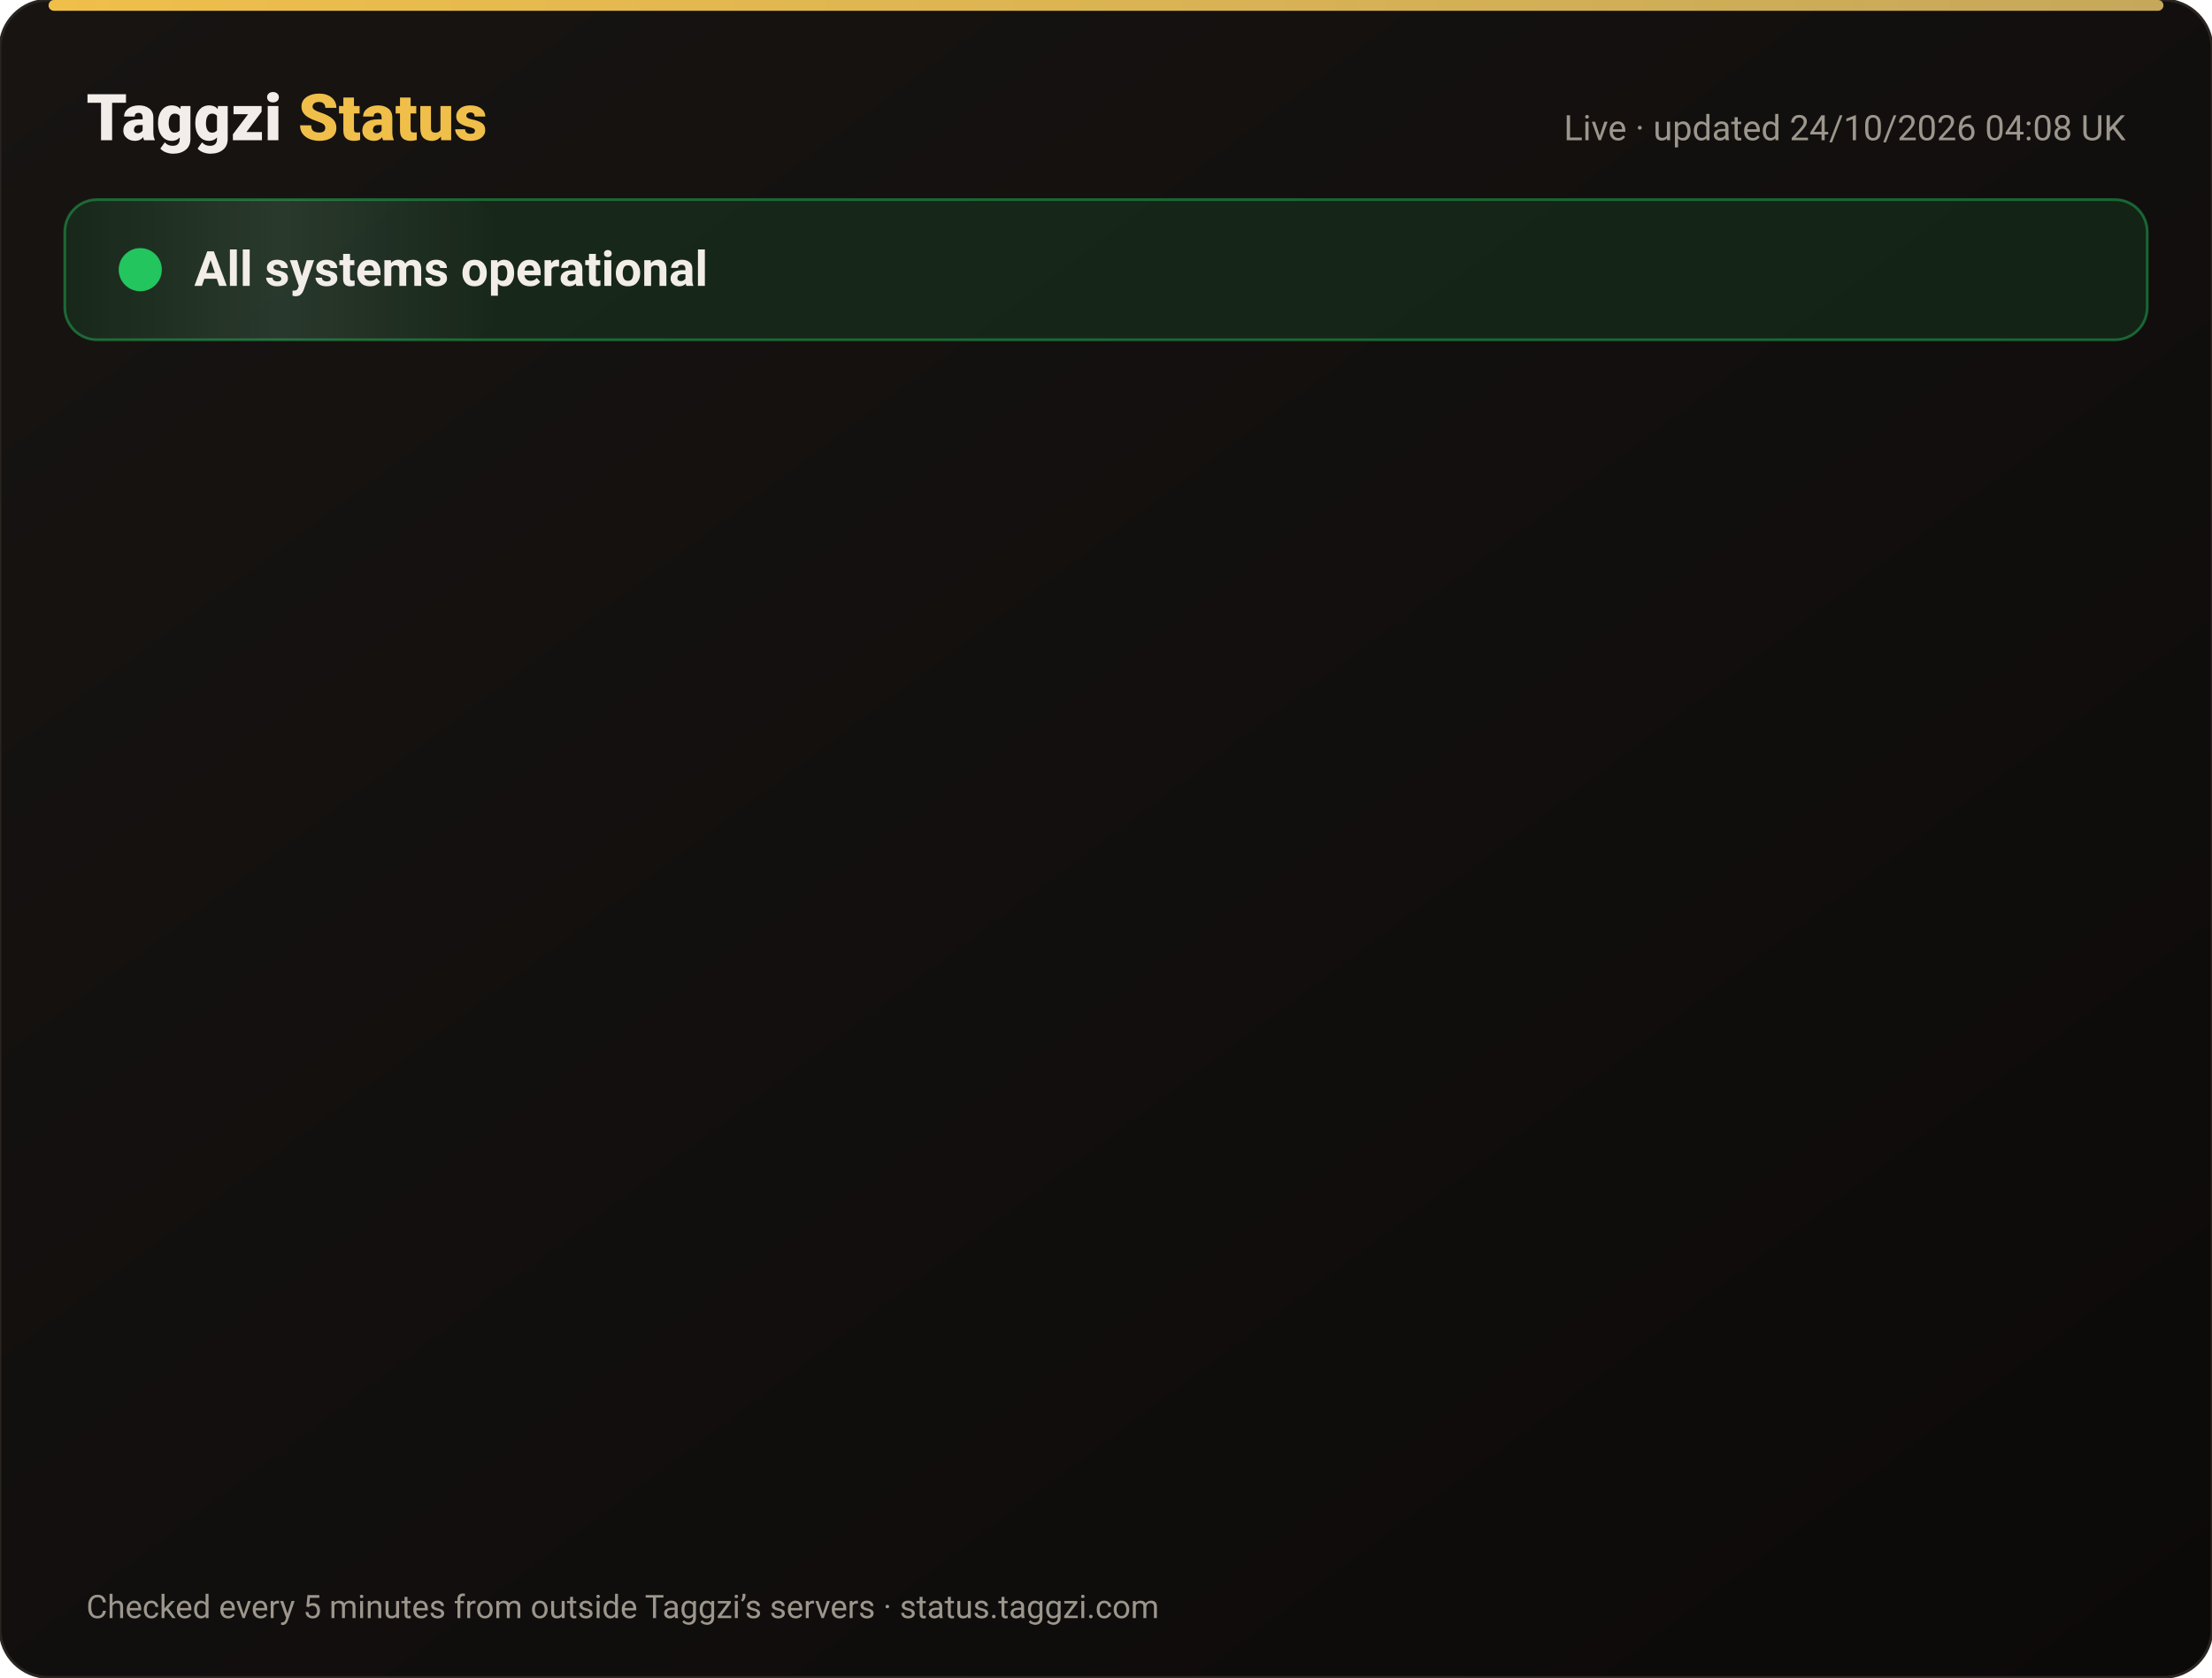
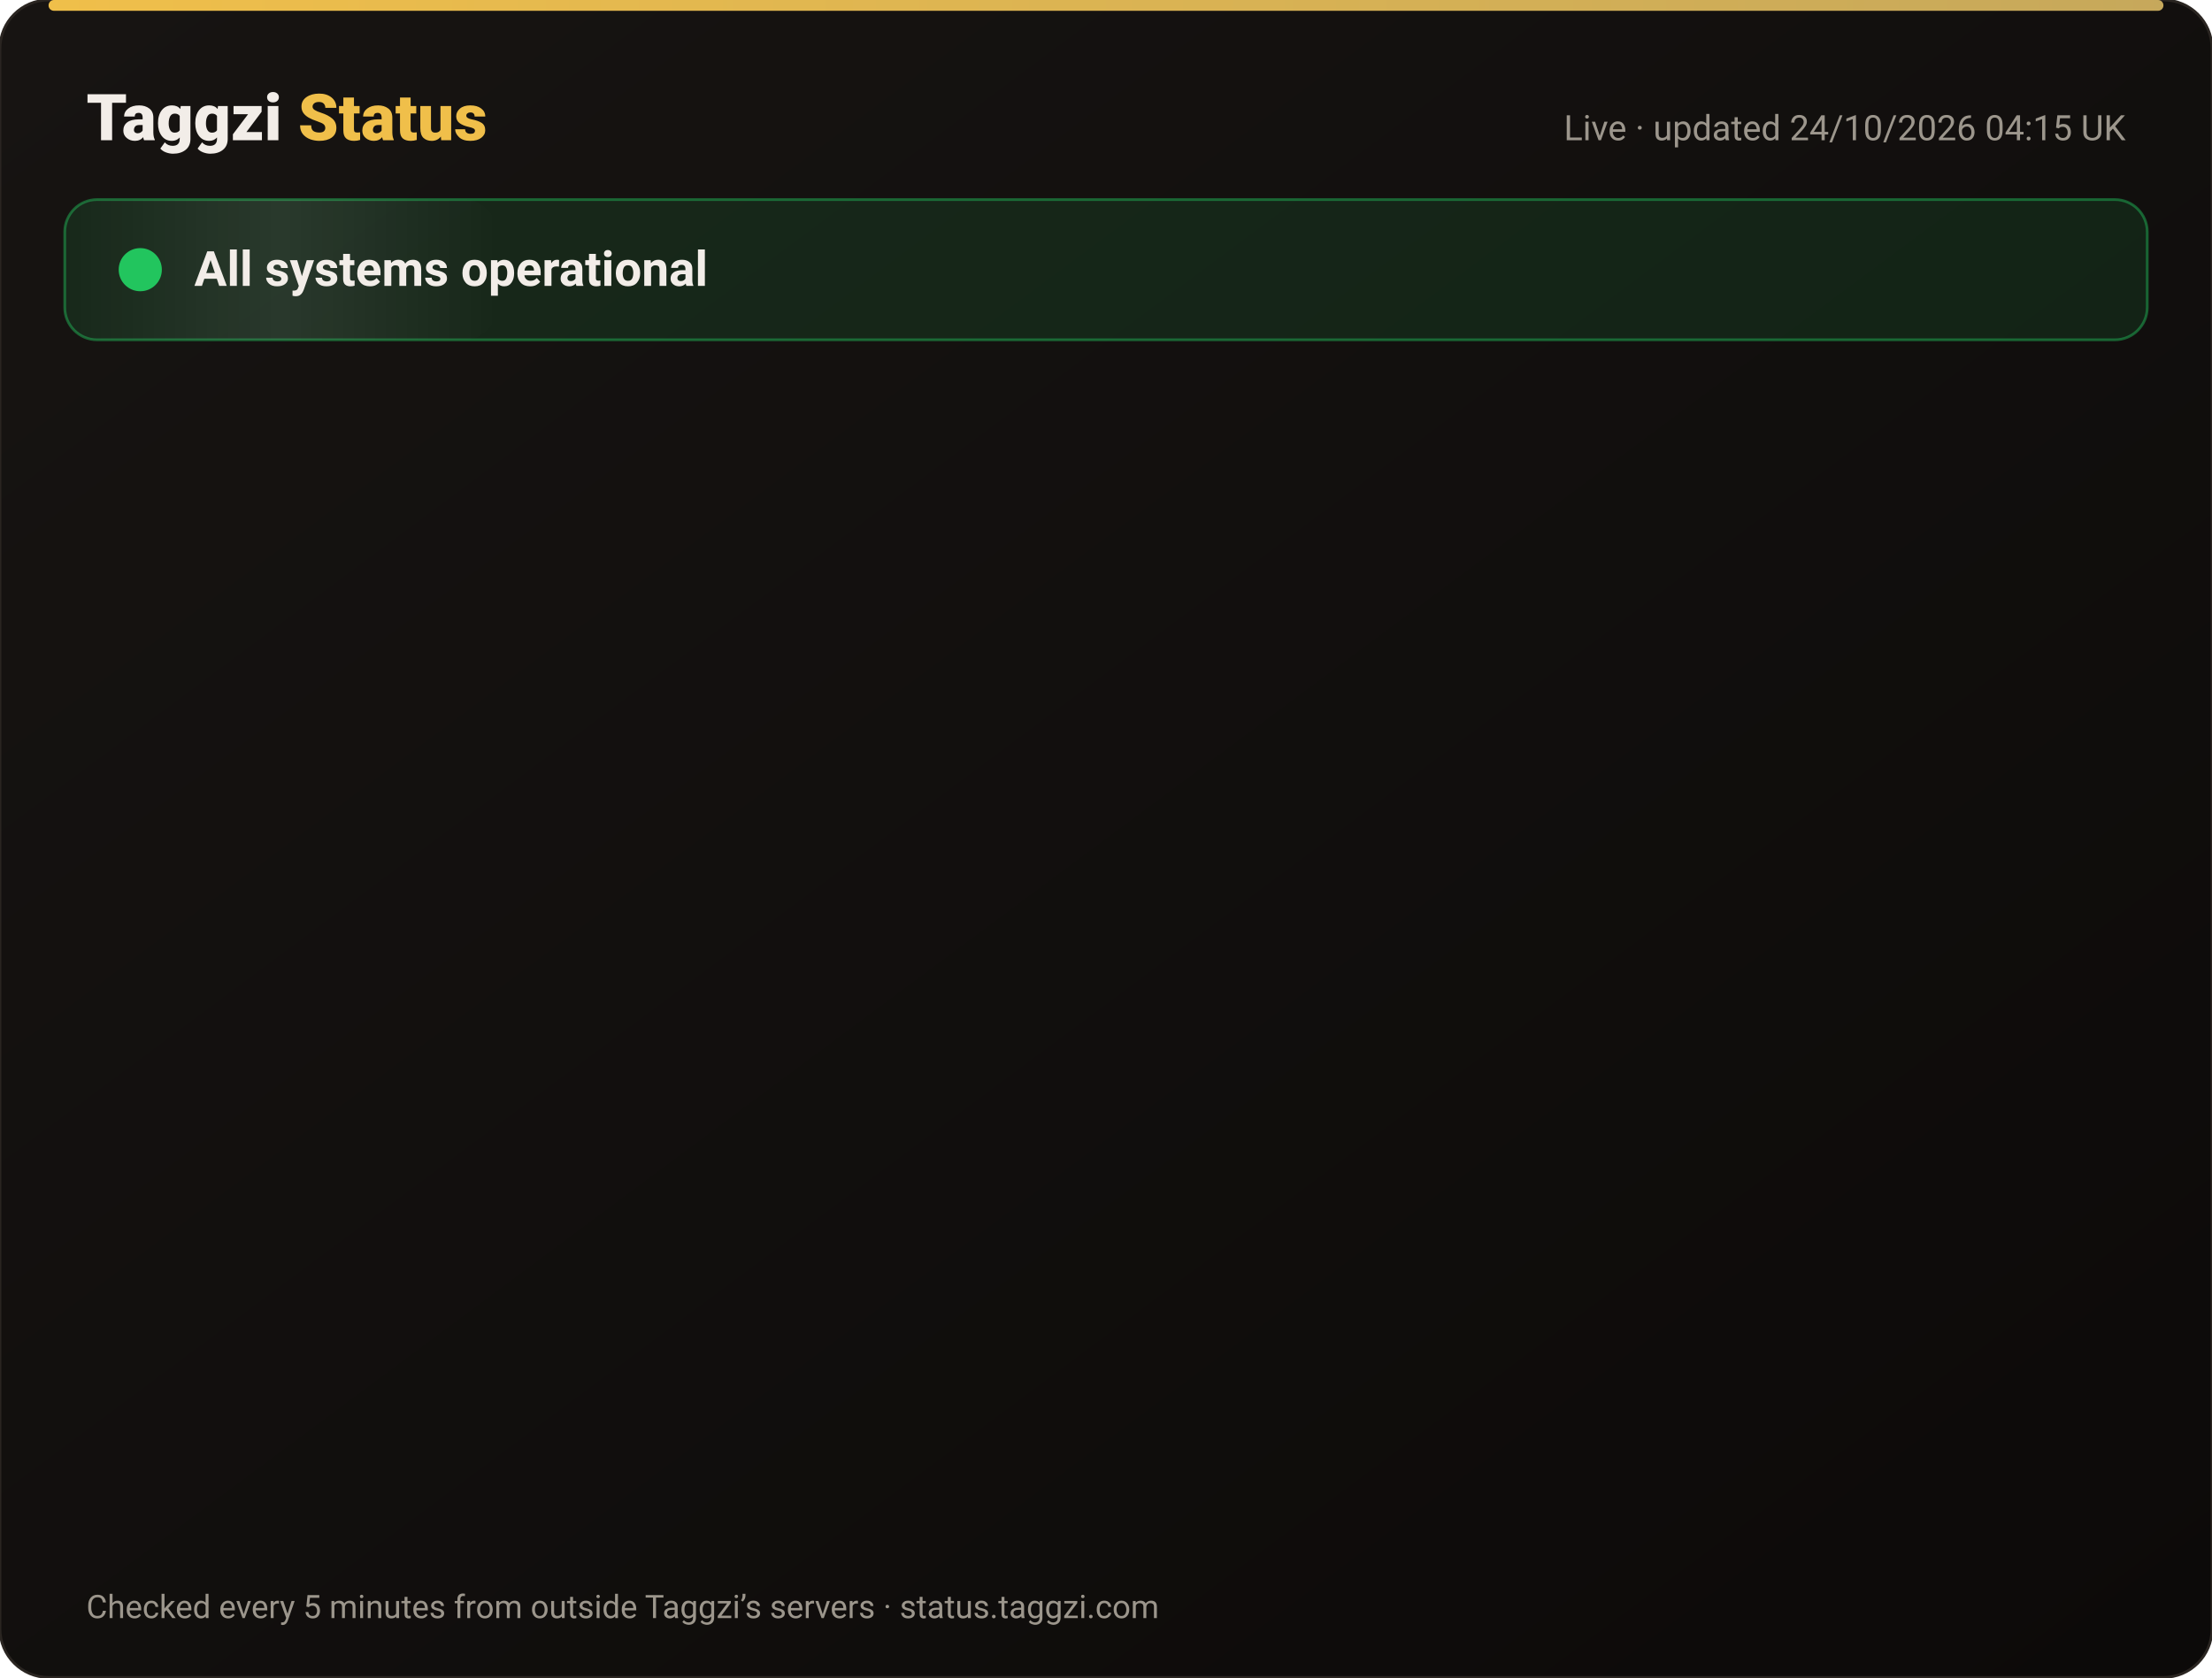
<svg xmlns="http://www.w3.org/2000/svg" width="820" height="622" viewBox="0 0 820 622" font-family="-apple-system,Segoe UI,Roboto,Helvetica,Arial,sans-serif">
  <defs>
    <linearGradient id="bg" x1="0" y1="0" x2="1" y2="1">
      <stop offset="0" stop-color="#171412" />
      <stop offset="1" stop-color="#0C0A09" />
    </linearGradient>
    <linearGradient id="gold" x1="0" x2="1">
      <stop offset="0" stop-color="#F0BF4A" />
      <stop offset="1" stop-color="#c6a85b" />
    </linearGradient>
    <linearGradient id="shine" x1="0" x2="1">
      <stop offset="0" stop-color="#fff" stop-opacity="0" />
      <stop offset=".5" stop-color="#fff" stop-opacity=".08" />
      <stop offset="1" stop-color="#fff" stop-opacity="0" />
    </linearGradient>
  </defs>
  <rect width="820" height="622" rx="18" fill="url(#bg)" stroke="#2a2521" />
  <rect x="18" y="0" width="784" height="4" rx="2" fill="url(#gold)" />
  <text x="32" y="52" font-size="24" font-weight="800" fill="#F2EDE8">Taggzi <tspan fill="#F0BF4A">Status</tspan>
  </text>
-   <text x="788" y="52" font-size="13" fill="#9C968C" text-anchor="end">Live · updated 24/10/2026 04:08 UK</text>
+   <text x="788" y="52" font-size="13" fill="#9C968C" text-anchor="end">Live · updated 24/10/2026 04:15 UK</text>
  <rect x="24" y="74" width="772" height="52" rx="12" fill="#22c55e" fill-opacity=".12" stroke="#22c55e" stroke-opacity=".45" />
  <rect x="24" y="74" width="160" height="52" rx="12" fill="url(#shine)">
    <animate attributeName="x" from="-160" to="820" dur="4s" repeatCount="indefinite" />
  </rect>
  <circle cx="52" cy="100" r="7" fill="#22c55e" />
  <circle cx="52" cy="100" r="7" fill="none" stroke="#22c55e" stroke-width="2">
    <animate attributeName="r" values="7;15;7" dur="2s" repeatCount="indefinite" />
    <animate attributeName="opacity" values=".9;0;.9" dur="2s" repeatCount="indefinite" />
  </circle>
  <text x="72" y="106" font-size="18" font-weight="700" fill="#F2EDE8">All systems operational</text>
  <g opacity="0">
    <animate attributeName="opacity" from="0" to="1" begin="0.00s" dur=".6s" fill="freeze" />
    <line x1="32" y1="188" x2="788" y2="188" stroke="#2a2521" />
    <circle cx="44" cy="166" r="6" fill="#22c55e">
      <animate attributeName="opacity" values="1;.45;1" dur="2.4s" begin="0.00s" repeatCount="indefinite" />
    </circle>
    <text x="62" y="171" font-size="15" font-weight="650" fill="#F2EDE8">Website</text>
    <text x="630" y="171" font-size="13" fill="#9C968C" text-anchor="end">100.00% uptime</text>
    <rect x="648" y="154" width="140" height="24" rx="12" fill="#22c55e" fill-opacity=".14" stroke="#22c55e" stroke-opacity=".5" />
    <text x="718" y="171" font-size="12" font-weight="700" fill="#22c55e" text-anchor="middle">Operational</text>
  </g>
  <g opacity="0">
    <animate attributeName="opacity" from="0" to="1" begin="0.15s" dur=".6s" fill="freeze" />
    <line x1="32" y1="234" x2="788" y2="234" stroke="#2a2521" />
    <circle cx="44" cy="212" r="6" fill="#22c55e">
      <animate attributeName="opacity" values="1;.45;1" dur="2.4s" begin="0.15s" repeatCount="indefinite" />
    </circle>
    <text x="62" y="217" font-size="15" font-weight="650" fill="#F2EDE8">Tag scans</text>
    <text x="630" y="217" font-size="13" fill="#9C968C" text-anchor="end">100.00% uptime</text>
    <rect x="648" y="200" width="140" height="24" rx="12" fill="#22c55e" fill-opacity=".14" stroke="#22c55e" stroke-opacity=".5" />
    <text x="718" y="217" font-size="12" font-weight="700" fill="#22c55e" text-anchor="middle">Operational</text>
  </g>
  <g opacity="0">
    <animate attributeName="opacity" from="0" to="1" begin="0.30s" dur=".6s" fill="freeze" />
    <line x1="32" y1="280" x2="788" y2="280" stroke="#2a2521" />
    <circle cx="44" cy="258" r="6" fill="#22c55e">
      <animate attributeName="opacity" values="1;.45;1" dur="2.4s" begin="0.30s" repeatCount="indefinite" />
    </circle>
    <text x="62" y="263" font-size="15" font-weight="650" fill="#F2EDE8">Manual tag lookup</text>
    <text x="630" y="263" font-size="13" fill="#9C968C" text-anchor="end">100.00% uptime</text>
    <rect x="648" y="246" width="140" height="24" rx="12" fill="#22c55e" fill-opacity=".14" stroke="#22c55e" stroke-opacity=".5" />
    <text x="718" y="263" font-size="12" font-weight="700" fill="#22c55e" text-anchor="middle">Operational</text>
  </g>
  <g opacity="0">
    <animate attributeName="opacity" from="0" to="1" begin="0.45s" dur=".6s" fill="freeze" />
    <line x1="32" y1="326" x2="788" y2="326" stroke="#2a2521" />
    <circle cx="44" cy="304" r="6" fill="#22c55e">
      <animate attributeName="opacity" values="1;.45;1" dur="2.4s" begin="0.45s" repeatCount="indefinite" />
    </circle>
    <text x="62" y="309" font-size="15" font-weight="650" fill="#F2EDE8">App &amp; login</text>
    <text x="630" y="309" font-size="13" fill="#9C968C" text-anchor="end">100.00% uptime</text>
    <rect x="648" y="292" width="140" height="24" rx="12" fill="#22c55e" fill-opacity=".14" stroke="#22c55e" stroke-opacity=".5" />
    <text x="718" y="309" font-size="12" font-weight="700" fill="#22c55e" text-anchor="middle">Operational</text>
  </g>
  <g opacity="0">
    <animate attributeName="opacity" from="0" to="1" begin="0.60s" dur=".6s" fill="freeze" />
    <line x1="32" y1="372" x2="788" y2="372" stroke="#2a2521" />
    <circle cx="44" cy="350" r="6" fill="#22c55e">
      <animate attributeName="opacity" values="1;.45;1" dur="2.4s" begin="0.60s" repeatCount="indefinite" />
    </circle>
    <text x="62" y="355" font-size="15" font-weight="650" fill="#F2EDE8">Community alerts</text>
    <text x="630" y="355" font-size="13" fill="#9C968C" text-anchor="end">100.00% uptime</text>
    <rect x="648" y="338" width="140" height="24" rx="12" fill="#22c55e" fill-opacity=".14" stroke="#22c55e" stroke-opacity=".5" />
    <text x="718" y="355" font-size="12" font-weight="700" fill="#22c55e" text-anchor="middle">Operational</text>
  </g>
  <g opacity="0">
    <animate attributeName="opacity" from="0" to="1" begin="0.75s" dur=".6s" fill="freeze" />
    <line x1="32" y1="418" x2="788" y2="418" stroke="#2a2521" />
    <circle cx="44" cy="396" r="6" fill="#22c55e">
      <animate attributeName="opacity" values="1;.45;1" dur="2.4s" begin="0.75s" repeatCount="indefinite" />
    </circle>
    <text x="62" y="401" font-size="15" font-weight="650" fill="#F2EDE8">Private calling</text>
    <text x="630" y="401" font-size="13" fill="#9C968C" text-anchor="end">100.00% uptime</text>
    <rect x="648" y="384" width="140" height="24" rx="12" fill="#22c55e" fill-opacity=".14" stroke="#22c55e" stroke-opacity=".5" />
    <text x="718" y="401" font-size="12" font-weight="700" fill="#22c55e" text-anchor="middle">Operational</text>
  </g>
  <g opacity="0">
    <animate attributeName="opacity" from="0" to="1" begin="0.90s" dur=".6s" fill="freeze" />
    <line x1="32" y1="464" x2="788" y2="464" stroke="#2a2521" />
    <circle cx="44" cy="442" r="6" fill="#22c55e">
      <animate attributeName="opacity" values="1;.45;1" dur="2.4s" begin="0.90s" repeatCount="indefinite" />
    </circle>
    <text x="62" y="447" font-size="15" font-weight="650" fill="#F2EDE8">Payments</text>
    <text x="630" y="447" font-size="13" fill="#9C968C" text-anchor="end">99.99% uptime</text>
    <rect x="648" y="430" width="140" height="24" rx="12" fill="#22c55e" fill-opacity=".14" stroke="#22c55e" stroke-opacity=".5" />
    <text x="718" y="447" font-size="12" font-weight="700" fill="#22c55e" text-anchor="middle">Operational</text>
  </g>
  <g opacity="0">
    <animate attributeName="opacity" from="0" to="1" begin="1.05s" dur=".6s" fill="freeze" />
    <line x1="32" y1="510" x2="788" y2="510" stroke="#2a2521" />
    <circle cx="44" cy="488" r="6" fill="#22c55e">
      <animate attributeName="opacity" values="1;.45;1" dur="2.4s" begin="1.05s" repeatCount="indefinite" />
    </circle>
    <text x="62" y="493" font-size="15" font-weight="650" fill="#F2EDE8">Email &amp; support</text>
    <text x="630" y="493" font-size="13" fill="#9C968C" text-anchor="end">100.00% uptime</text>
    <rect x="648" y="476" width="140" height="24" rx="12" fill="#22c55e" fill-opacity=".14" stroke="#22c55e" stroke-opacity=".5" />
    <text x="718" y="493" font-size="12" font-weight="700" fill="#22c55e" text-anchor="middle">Operational</text>
  </g>
  <g opacity="0">
    <animate attributeName="opacity" from="0" to="1" begin="1.20s" dur=".6s" fill="freeze" />
    <line x1="32" y1="556" x2="788" y2="556" stroke="#2a2521" />
    <circle cx="44" cy="534" r="6" fill="#22c55e">
      <animate attributeName="opacity" values="1;.45;1" dur="2.4s" begin="1.20s" repeatCount="indefinite" />
    </circle>
    <text x="62" y="539" font-size="15" font-weight="650" fill="#F2EDE8">Secure connection (SSL)</text>
    <text x="630" y="539" font-size="13" fill="#9C968C" text-anchor="end">100.00% uptime</text>
    <rect x="648" y="522" width="140" height="24" rx="12" fill="#22c55e" fill-opacity=".14" stroke="#22c55e" stroke-opacity=".5" />
    <text x="718" y="539" font-size="12" font-weight="700" fill="#22c55e" text-anchor="middle">Operational</text>
  </g>
  <text x="32" y="600" font-size="12" fill="#9C968C">Checked every 5 minutes from outside Taggzi’s servers · status.taggzi.com</text>
</svg>
